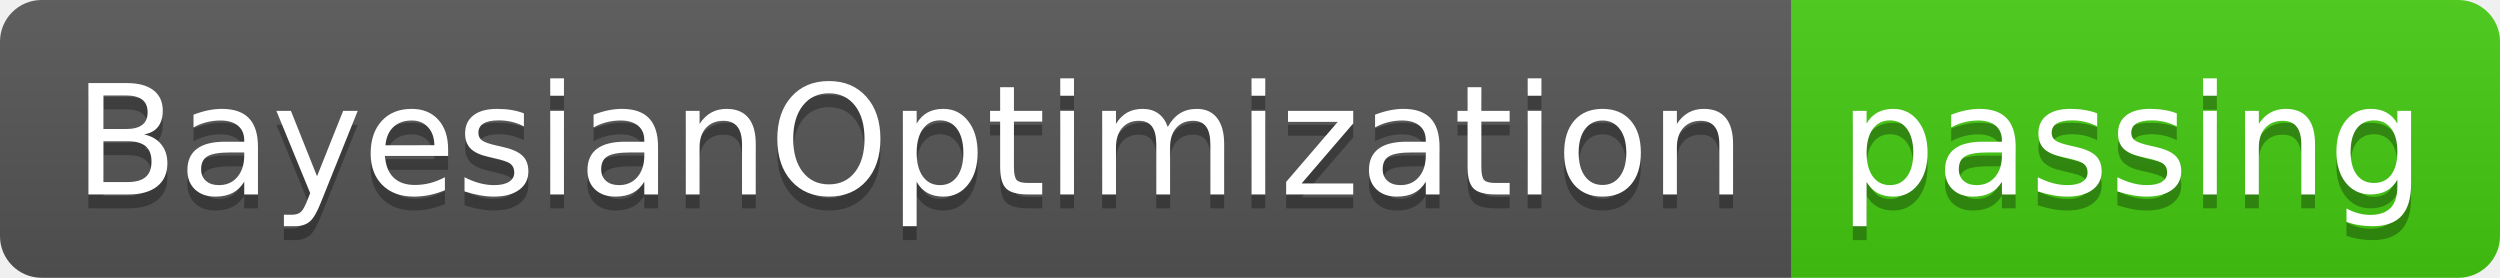
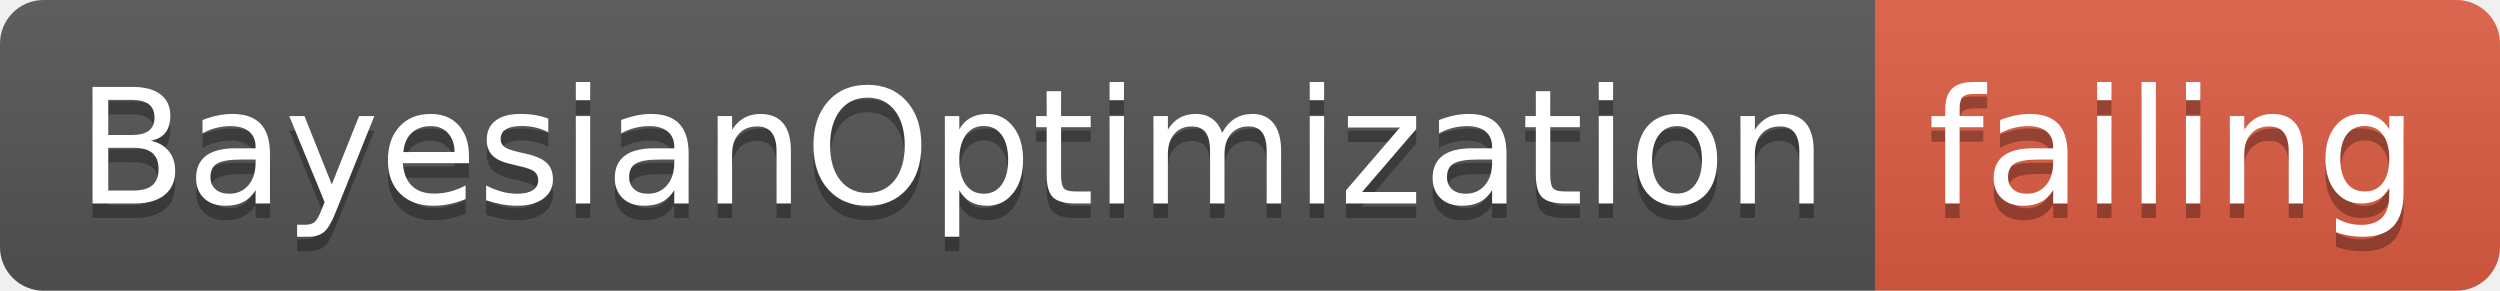
- <svg xmlns="http://www.w3.org/2000/svg" width="180" height="20">
+ <svg xmlns="http://www.w3.org/2000/svg" width="172" height="20">
  <linearGradient id="smooth" x2="0" y2="100%">
    <stop offset="0" stop-color="#bbb" stop-opacity=".1" />
    <stop offset="1" stop-opacity=".1" />
  </linearGradient>
  <clipPath id="round">
-     <rect width="180" height="20" rx="3" fill="#fff" />
+     <rect width="172" height="20" rx="3" fill="#fff" />
  </clipPath>
  <g clip-path="url(#round)">
    <rect width="129" height="20" fill="#555" />
-     <rect x="129" width="51" height="20" fill="#4c1" />
-     <rect width="180" height="20" fill="url(#smooth)" />
+     <rect x="129" width="43" height="20" fill="#e05d44" />
+     <rect width="172" height="20" fill="url(#smooth)" />
  </g>
  <g fill="#fff" text-anchor="middle" font-family="DejaVu Sans,Verdana,Geneva,sans-serif" font-size="110">
    <text x="655" y="150" fill="#010101" fill-opacity=".3" transform="scale(0.1)" textLength="1190" lengthAdjust="spacing">BayesianOptimization</text>
    <text x="655" y="140" transform="scale(0.1)" textLength="1190" lengthAdjust="spacing">BayesianOptimization</text>
-     <text x="1535" y="150" fill="#010101" fill-opacity=".3" transform="scale(0.1)" textLength="410" lengthAdjust="spacing">passing</text>
-     <text x="1535" y="140" transform="scale(0.1)" textLength="410" lengthAdjust="spacing">passing</text>
+     <text x="1495" y="150" fill="#010101" fill-opacity=".3" transform="scale(0.1)" textLength="330" lengthAdjust="spacing">failing</text>
+     <text x="1495" y="140" transform="scale(0.1)" textLength="330" lengthAdjust="spacing">failing</text>
  </g>
</svg>
